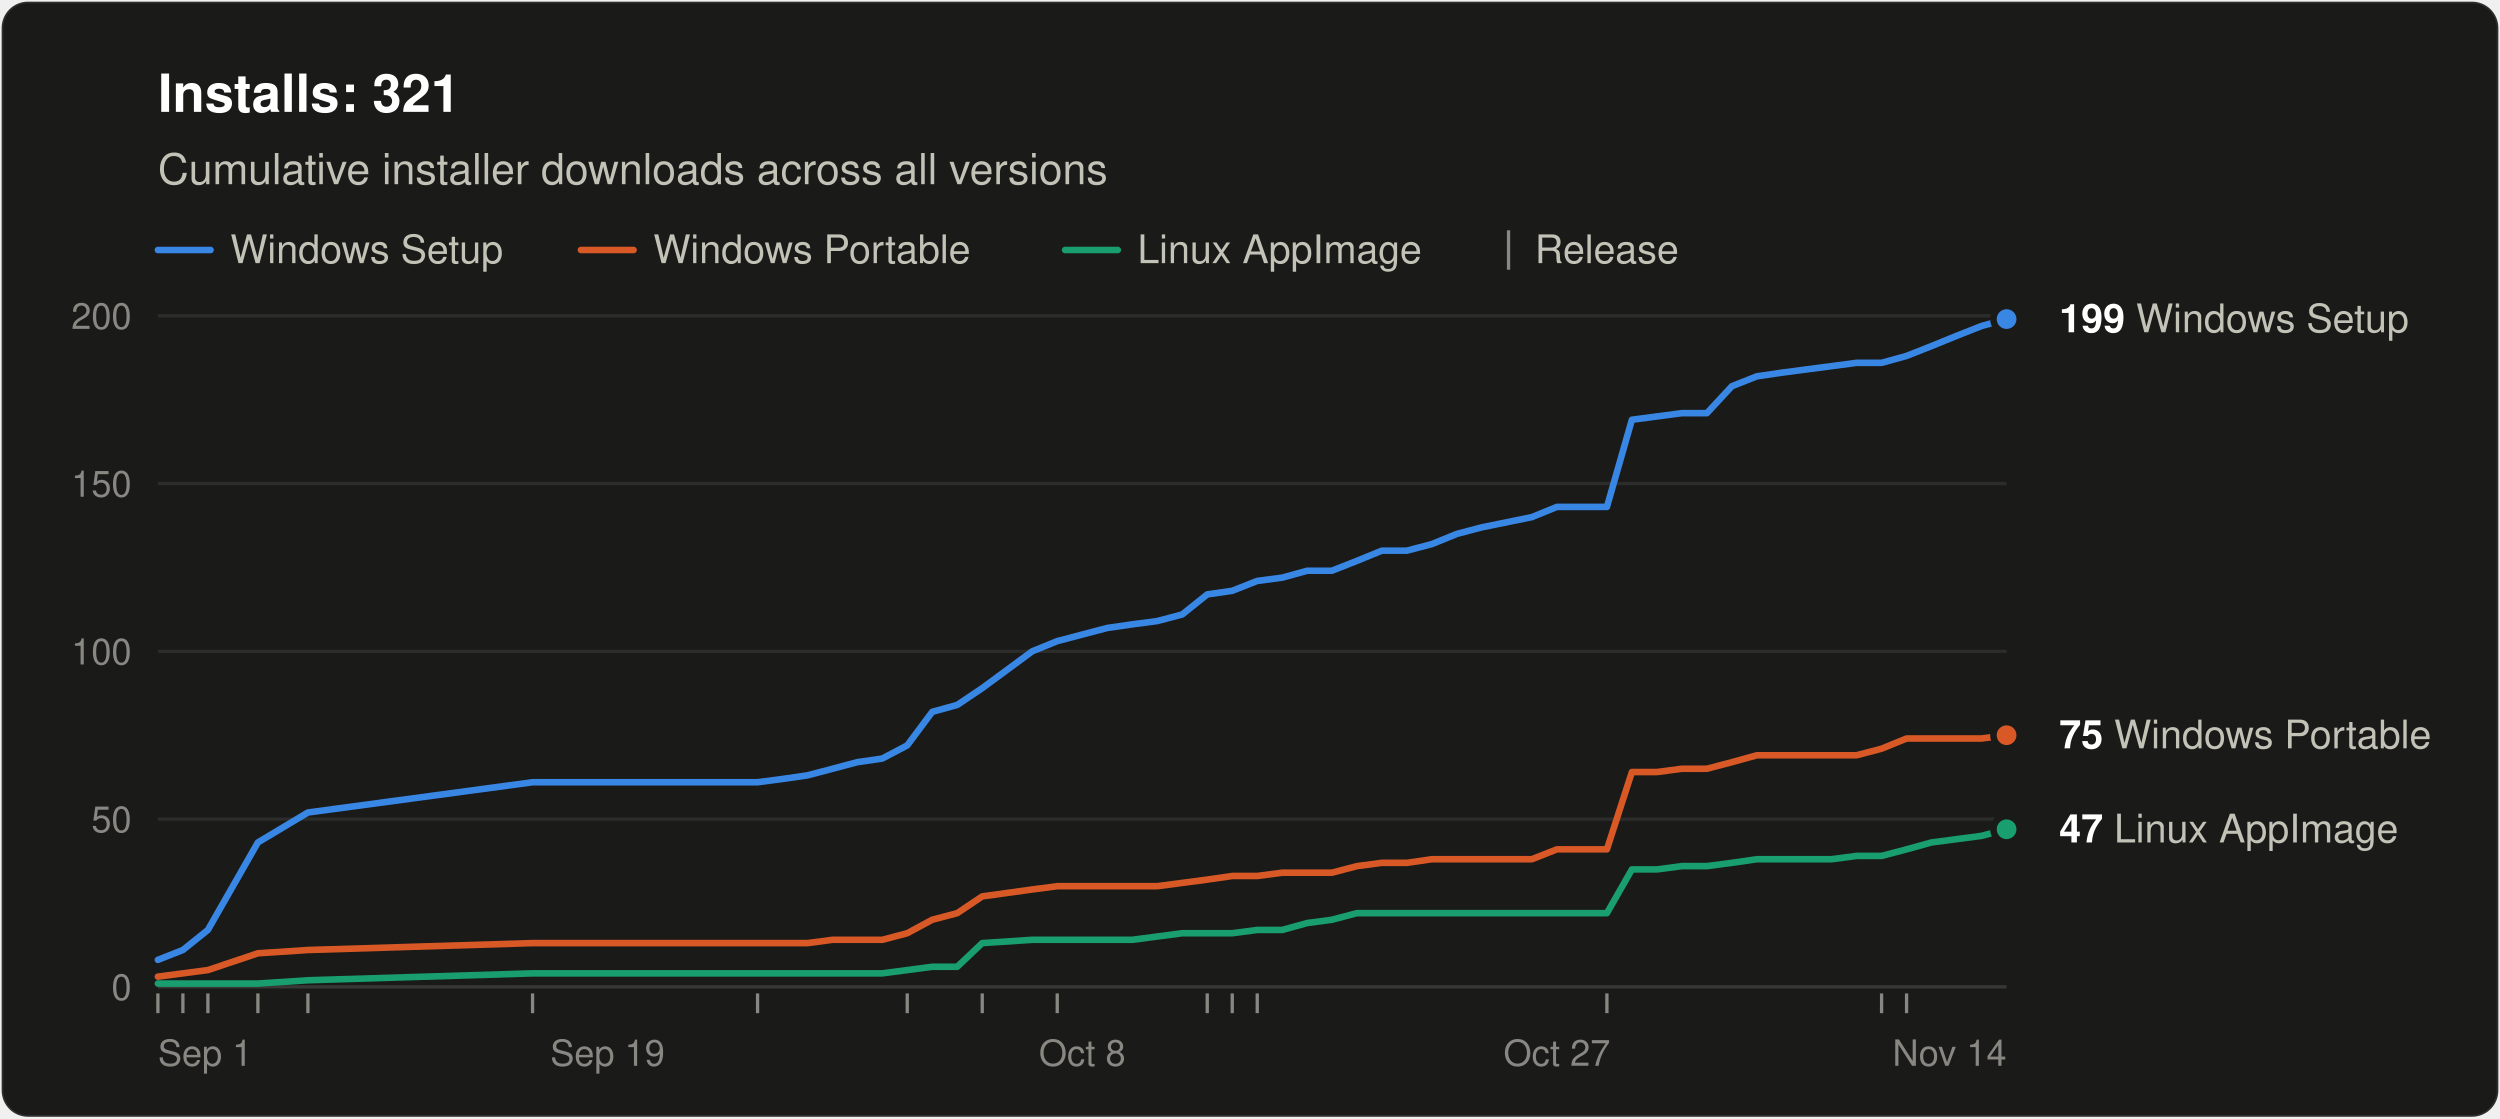
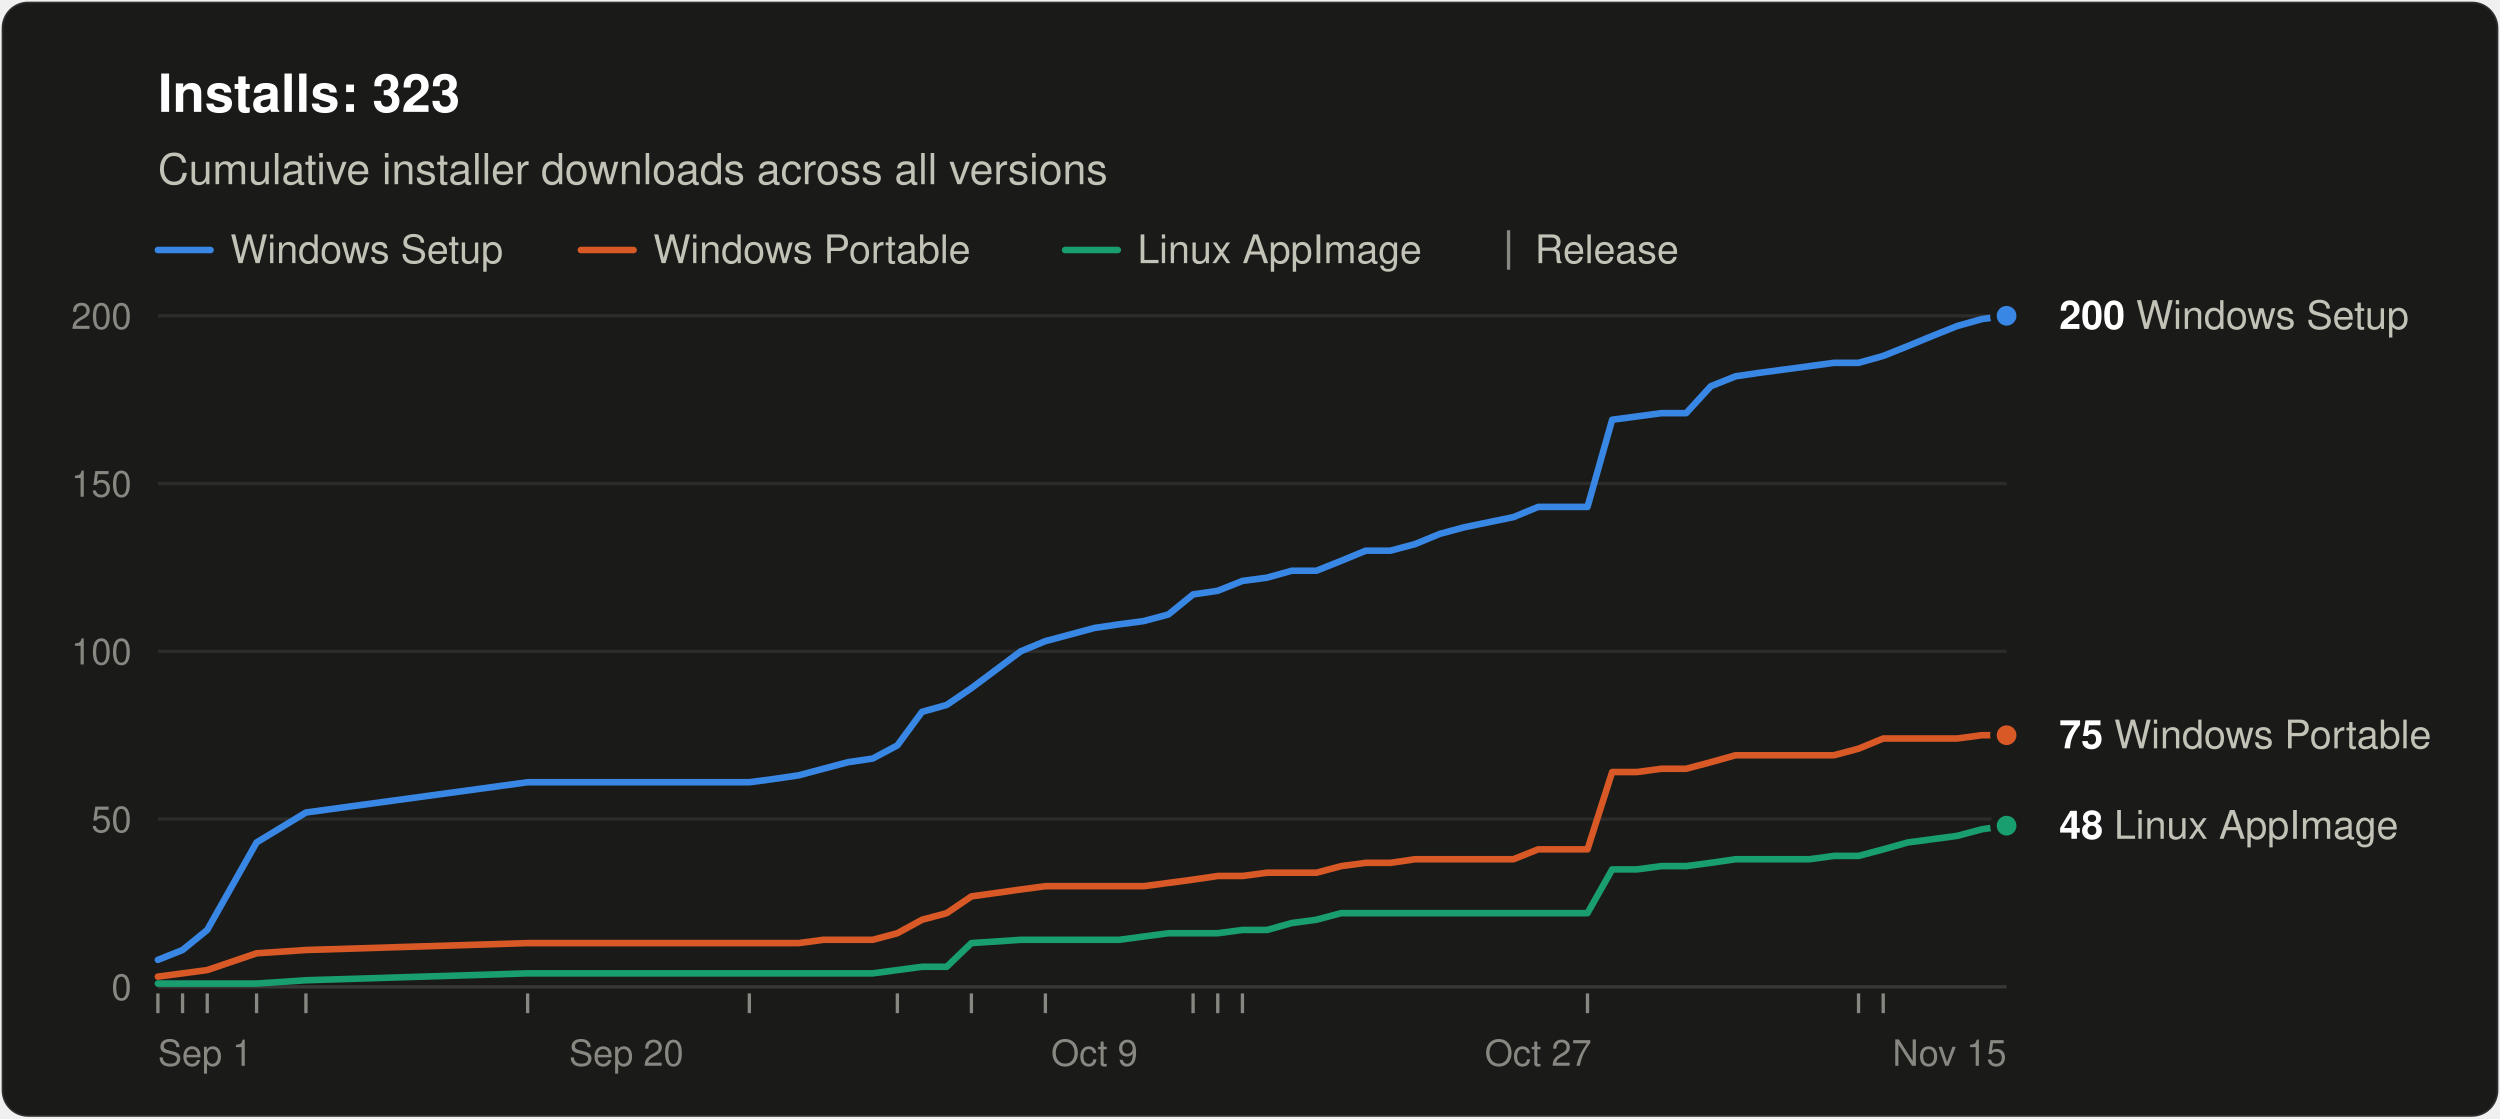
<svg xmlns="http://www.w3.org/2000/svg" width="760" height="340" viewBox="0 0 760 340" role="img" aria-labelledby="title desc" font-family="system-ui, -apple-system, &quot;Segoe UI&quot;, Helvetica, Arial, sans-serif">
  <rect x="0.5" y="0.5" width="759" height="339" rx="8" fill="#1a1a19" stroke="rgba(255,255,255,0.10)" />
-   <text x="48" y="34" font-size="16" font-weight="600" fill="#ffffff">Installs: 321</text>
+   <text x="48" y="34" font-size="16" font-weight="600" fill="#ffffff">Installs: 323</text>
  <text x="48" y="56" font-size="13" fill="#c3c2b7">Cumulative installer downloads across all versions</text>
  <line x1="48" y1="76" x2="64" y2="76" stroke="#3987e5" stroke-width="2" stroke-linecap="round" />
  <text x="70" y="80" font-size="12" fill="#c3c2b7">Windows Setup</text>
  <line x1="176.6" y1="76" x2="192.6" y2="76" stroke="#d95926" stroke-width="2" stroke-linecap="round" />
  <text x="198.6" y="80" font-size="12" fill="#c3c2b7">Windows Portable</text>
  <line x1="323.8" y1="76" x2="339.8" y2="76" stroke="#199e70" stroke-width="2" stroke-linecap="round" />
  <text x="345.8" y="80" font-size="12" fill="#c3c2b7">Linux AppImage</text>
  <line x1="458.6" y1="70" x2="458.6" y2="82" stroke="#898781" />
  <text x="466.6" y="80" font-size="12" fill="#c3c2b7">Release</text>
  <line x1="48" y1="300.0" x2="610" y2="300.0" stroke="#383835" />
  <text x="40" y="304.0" font-size="11" text-anchor="end" fill="#898781" style="font-variant-numeric: tabular-nums">0</text>
  <line x1="48" y1="249.0" x2="610" y2="249.0" stroke="#2c2c2a" />
  <text x="40" y="253.0" font-size="11" text-anchor="end" fill="#898781" style="font-variant-numeric: tabular-nums">50</text>
  <line x1="48" y1="198.0" x2="610" y2="198.0" stroke="#2c2c2a" />
  <text x="40" y="202.0" font-size="11" text-anchor="end" fill="#898781" style="font-variant-numeric: tabular-nums">100</text>
  <line x1="48" y1="147.0" x2="610" y2="147.0" stroke="#2c2c2a" />
  <text x="40" y="151.0" font-size="11" text-anchor="end" fill="#898781" style="font-variant-numeric: tabular-nums">150</text>
  <line x1="48" y1="96.0" x2="610" y2="96.0" stroke="#2c2c2a" />
  <text x="40" y="100.0" font-size="11" text-anchor="end" fill="#898781" style="font-variant-numeric: tabular-nums">200</text>
  <text x="48.0" y="324" font-size="11" text-anchor="start" fill="#898781">Sep 1</text>
-   <text x="184.7" y="324" font-size="11" text-anchor="middle" fill="#898781">Sep 19</text>
-   <text x="329.0" y="324" font-size="11" text-anchor="middle" fill="#898781">Oct 8</text>
-   <text x="473.3" y="324" font-size="11" text-anchor="middle" fill="#898781">Oct 27</text>
-   <text x="610.0" y="324" font-size="11" text-anchor="end" fill="#898781">Nov 14</text>
+   <text x="190.4" y="324" font-size="11" text-anchor="middle" fill="#898781">Sep 20</text>
+   <text x="332.7" y="324" font-size="11" text-anchor="middle" fill="#898781">Oct 9</text>
+   <text x="467.6" y="324" font-size="11" text-anchor="middle" fill="#898781">Oct 27</text>
+   <text x="610.0" y="324" font-size="11" text-anchor="end" fill="#898781">Nov 15</text>
  <line x1="48.0" y1="302" x2="48.0" y2="308" stroke="#898781" />
-   <line x1="55.6" y1="302" x2="55.6" y2="308" stroke="#898781" />
-   <line x1="63.2" y1="302" x2="63.2" y2="308" stroke="#898781" />
-   <line x1="78.4" y1="302" x2="78.4" y2="308" stroke="#898781" />
-   <line x1="93.6" y1="302" x2="93.6" y2="308" stroke="#898781" />
-   <line x1="161.9" y1="302" x2="161.9" y2="308" stroke="#898781" />
-   <line x1="230.3" y1="302" x2="230.3" y2="308" stroke="#898781" />
-   <line x1="275.8" y1="302" x2="275.8" y2="308" stroke="#898781" />
-   <line x1="298.6" y1="302" x2="298.6" y2="308" stroke="#898781" />
-   <line x1="321.4" y1="302" x2="321.4" y2="308" stroke="#898781" />
-   <line x1="367.0" y1="302" x2="367.0" y2="308" stroke="#898781" />
-   <line x1="374.6" y1="302" x2="374.6" y2="308" stroke="#898781" />
-   <line x1="382.2" y1="302" x2="382.2" y2="308" stroke="#898781" />
-   <line x1="488.5" y1="302" x2="488.5" y2="308" stroke="#898781" />
-   <line x1="572.0" y1="302" x2="572.0" y2="308" stroke="#898781" />
-   <line x1="579.6" y1="302" x2="579.6" y2="308" stroke="#898781" />
-   <polyline points="48.0,291.8 55.6,288.8 63.2,282.7 78.4,256.1 93.6,247.0 161.9,237.8 230.3,237.8 237.9,236.8 245.5,235.7 253.1,233.7 260.6,231.7 268.2,230.6 275.8,226.6 283.4,216.4 291.0,214.3 298.6,209.2 313.8,198.0 321.4,194.9 329.0,192.9 336.6,190.9 344.2,189.8 351.8,188.8 359.4,186.8 367.0,180.7 374.6,179.6 382.2,176.6 389.8,175.6 397.4,173.5 404.9,173.5 412.5,170.5 420.1,167.4 427.7,167.4 435.3,165.4 442.9,162.3 450.5,160.3 465.7,157.2 473.3,154.1 480.9,154.1 488.5,154.1 496.1,127.6 503.7,126.6 511.3,125.6 518.9,125.6 526.5,117.4 534.1,114.4 541.6,113.3 549.2,112.3 556.8,111.3 564.4,110.3 572.0,110.3 579.6,108.2 587.2,105.2 594.8,102.1 602.4,99.1 610.0,97.0" fill="none" stroke="#3987e5" stroke-width="2" stroke-linejoin="round" stroke-linecap="round" />
-   <polyline points="48.0,296.9 55.6,295.9 63.2,294.9 78.4,289.8 93.6,288.8 161.9,286.7 230.3,286.7 237.9,286.7 245.5,286.7 253.1,285.7 260.6,285.7 268.2,285.7 275.8,283.7 283.4,279.6 291.0,277.6 298.6,272.5 313.8,270.4 321.4,269.4 329.0,269.4 336.6,269.4 344.2,269.4 351.8,269.4 359.4,268.4 367.0,267.4 374.6,266.3 382.2,266.3 389.8,265.3 397.4,265.3 404.9,265.3 412.5,263.3 420.1,262.3 427.7,262.3 435.3,261.2 442.9,261.2 450.5,261.2 465.7,261.2 473.3,258.2 480.9,258.2 488.5,258.2 496.1,234.7 503.7,234.7 511.3,233.7 518.9,233.7 526.5,231.7 534.1,229.6 541.6,229.6 549.2,229.6 556.8,229.6 564.4,229.6 572.0,227.6 579.6,224.5 587.2,224.5 594.8,224.5 602.4,224.5 610.0,223.5" fill="none" stroke="#d95926" stroke-width="2" stroke-linejoin="round" stroke-linecap="round" />
-   <polyline points="48.0,299.0 55.6,299.0 63.2,299.0 78.4,299.0 93.6,298.0 161.9,295.9 230.3,295.9 237.9,295.9 245.5,295.9 253.1,295.9 260.6,295.9 268.2,295.9 275.8,294.9 283.4,293.9 291.0,293.9 298.6,286.7 313.8,285.7 321.4,285.7 329.0,285.7 336.6,285.7 344.2,285.7 351.8,284.7 359.4,283.7 367.0,283.7 374.6,283.7 382.2,282.7 389.8,282.7 397.4,280.6 404.9,279.6 412.5,277.6 420.1,277.6 427.7,277.6 435.3,277.6 442.9,277.6 450.5,277.6 465.7,277.6 473.3,277.6 480.9,277.6 488.5,277.6 496.1,264.3 503.7,264.3 511.3,263.3 518.9,263.3 526.5,262.3 534.1,261.2 541.6,261.2 549.2,261.2 556.8,261.2 564.4,260.2 572.0,260.2 579.6,258.2 587.2,256.1 594.8,255.1 602.4,254.1 610.0,252.1" fill="none" stroke="#199e70" stroke-width="2" stroke-linejoin="round" stroke-linecap="round" />
-   <circle cx="610.0" cy="97.0" r="4" fill="#3987e5" stroke="#1a1a19" stroke-width="2" />
-   <text x="626.0" y="101.0" font-size="12" fill="#c3c2b7">
-     <tspan font-weight="600" fill="#ffffff">199</tspan> Windows Setup</text>
+   <line x1="55.5" y1="302" x2="55.5" y2="308" stroke="#898781" />
+   <line x1="63.0" y1="302" x2="63.0" y2="308" stroke="#898781" />
+   <line x1="78.0" y1="302" x2="78.0" y2="308" stroke="#898781" />
+   <line x1="93.0" y1="302" x2="93.0" y2="308" stroke="#898781" />
+   <line x1="160.4" y1="302" x2="160.4" y2="308" stroke="#898781" />
+   <line x1="227.8" y1="302" x2="227.8" y2="308" stroke="#898781" />
+   <line x1="272.8" y1="302" x2="272.8" y2="308" stroke="#898781" />
+   <line x1="295.3" y1="302" x2="295.3" y2="308" stroke="#898781" />
+   <line x1="317.8" y1="302" x2="317.8" y2="308" stroke="#898781" />
+   <line x1="362.7" y1="302" x2="362.7" y2="308" stroke="#898781" />
+   <line x1="370.2" y1="302" x2="370.2" y2="308" stroke="#898781" />
+   <line x1="377.7" y1="302" x2="377.7" y2="308" stroke="#898781" />
+   <line x1="482.6" y1="302" x2="482.6" y2="308" stroke="#898781" />
+   <line x1="565.0" y1="302" x2="565.0" y2="308" stroke="#898781" />
+   <line x1="572.5" y1="302" x2="572.5" y2="308" stroke="#898781" />
+   <polyline points="48.0,291.8 55.5,288.8 63.0,282.7 78.0,256.1 93.0,247.0 160.4,237.8 227.8,237.8 235.3,236.8 242.8,235.7 250.3,233.7 257.8,231.7 265.3,230.6 272.8,226.6 280.3,216.4 287.8,214.3 295.3,209.2 310.3,198.0 317.8,194.9 325.3,192.9 332.7,190.9 340.2,189.8 347.7,188.8 355.2,186.8 362.7,180.7 370.2,179.6 377.7,176.6 385.2,175.6 392.7,173.5 400.2,173.5 407.7,170.5 415.2,167.4 422.7,167.4 430.2,165.4 437.7,162.3 445.1,160.3 460.1,157.2 467.6,154.1 475.1,154.1 482.6,154.1 490.1,127.6 497.6,126.6 505.1,125.6 512.6,125.6 520.1,117.4 527.6,114.4 535.1,113.3 542.6,112.3 550.1,111.3 557.5,110.3 565.0,110.3 572.5,108.2 580.0,105.2 587.5,102.1 595.0,99.1 602.5,97.0 610.0,96.0" fill="none" stroke="#3987e5" stroke-width="2" stroke-linejoin="round" stroke-linecap="round" />
+   <polyline points="48.0,296.9 55.5,295.9 63.0,294.9 78.0,289.8 93.0,288.8 160.4,286.7 227.8,286.7 235.3,286.7 242.8,286.7 250.3,285.7 257.8,285.7 265.3,285.7 272.8,283.7 280.3,279.6 287.8,277.6 295.3,272.5 310.3,270.4 317.8,269.4 325.3,269.4 332.7,269.4 340.2,269.4 347.7,269.4 355.2,268.4 362.7,267.4 370.2,266.3 377.7,266.3 385.2,265.3 392.7,265.3 400.2,265.3 407.7,263.3 415.2,262.3 422.7,262.3 430.2,261.2 437.7,261.2 445.1,261.2 460.1,261.2 467.6,258.2 475.1,258.2 482.6,258.2 490.1,234.7 497.6,234.7 505.1,233.7 512.6,233.7 520.1,231.7 527.6,229.6 535.1,229.6 542.6,229.6 550.1,229.6 557.5,229.6 565.0,227.6 572.5,224.5 580.0,224.5 587.5,224.5 595.0,224.5 602.5,223.5 610.0,223.5" fill="none" stroke="#d95926" stroke-width="2" stroke-linejoin="round" stroke-linecap="round" />
+   <polyline points="48.0,299.0 55.5,299.0 63.0,299.0 78.0,299.0 93.0,298.0 160.4,295.9 227.8,295.9 235.3,295.9 242.8,295.9 250.3,295.9 257.8,295.9 265.3,295.9 272.8,294.9 280.3,293.9 287.8,293.9 295.3,286.7 310.3,285.7 317.8,285.7 325.3,285.7 332.7,285.7 340.2,285.7 347.7,284.7 355.2,283.7 362.7,283.7 370.2,283.7 377.7,282.7 385.2,282.7 392.7,280.6 400.2,279.6 407.7,277.6 415.2,277.6 422.7,277.6 430.2,277.6 437.7,277.6 445.1,277.6 460.1,277.6 467.6,277.6 475.1,277.6 482.6,277.6 490.1,264.3 497.6,264.3 505.1,263.3 512.6,263.3 520.1,262.3 527.6,261.2 535.1,261.2 542.6,261.2 550.1,261.2 557.5,260.2 565.0,260.2 572.5,258.2 580.0,256.1 587.5,255.1 595.0,254.1 602.5,252.1 610.0,251.0" fill="none" stroke="#199e70" stroke-width="2" stroke-linejoin="round" stroke-linecap="round" />
+   <circle cx="610.0" cy="96.0" r="4" fill="#3987e5" stroke="#1a1a19" stroke-width="2" />
+   <text x="626.0" y="100.0" font-size="12" fill="#c3c2b7">
+     <tspan font-weight="600" fill="#ffffff">200</tspan> Windows Setup</text>
  <circle cx="610.0" cy="223.5" r="4" fill="#d95926" stroke="#1a1a19" stroke-width="2" />
  <text x="626.0" y="227.5" font-size="12" fill="#c3c2b7">
    <tspan font-weight="600" fill="#ffffff">75</tspan> Windows Portable</text>
-   <circle cx="610.0" cy="252.1" r="4" fill="#199e70" stroke="#1a1a19" stroke-width="2" />
-   <text x="626.0" y="256.1" font-size="12" fill="#c3c2b7">
-     <tspan font-weight="600" fill="#ffffff">47</tspan> Linux AppImage</text>
+   <circle cx="610.0" cy="251.0" r="4" fill="#199e70" stroke="#1a1a19" stroke-width="2" />
+   <text x="626.0" y="255.0" font-size="12" fill="#c3c2b7">
+     <tspan font-weight="600" fill="#ffffff">48</tspan> Linux AppImage</text>
</svg>
